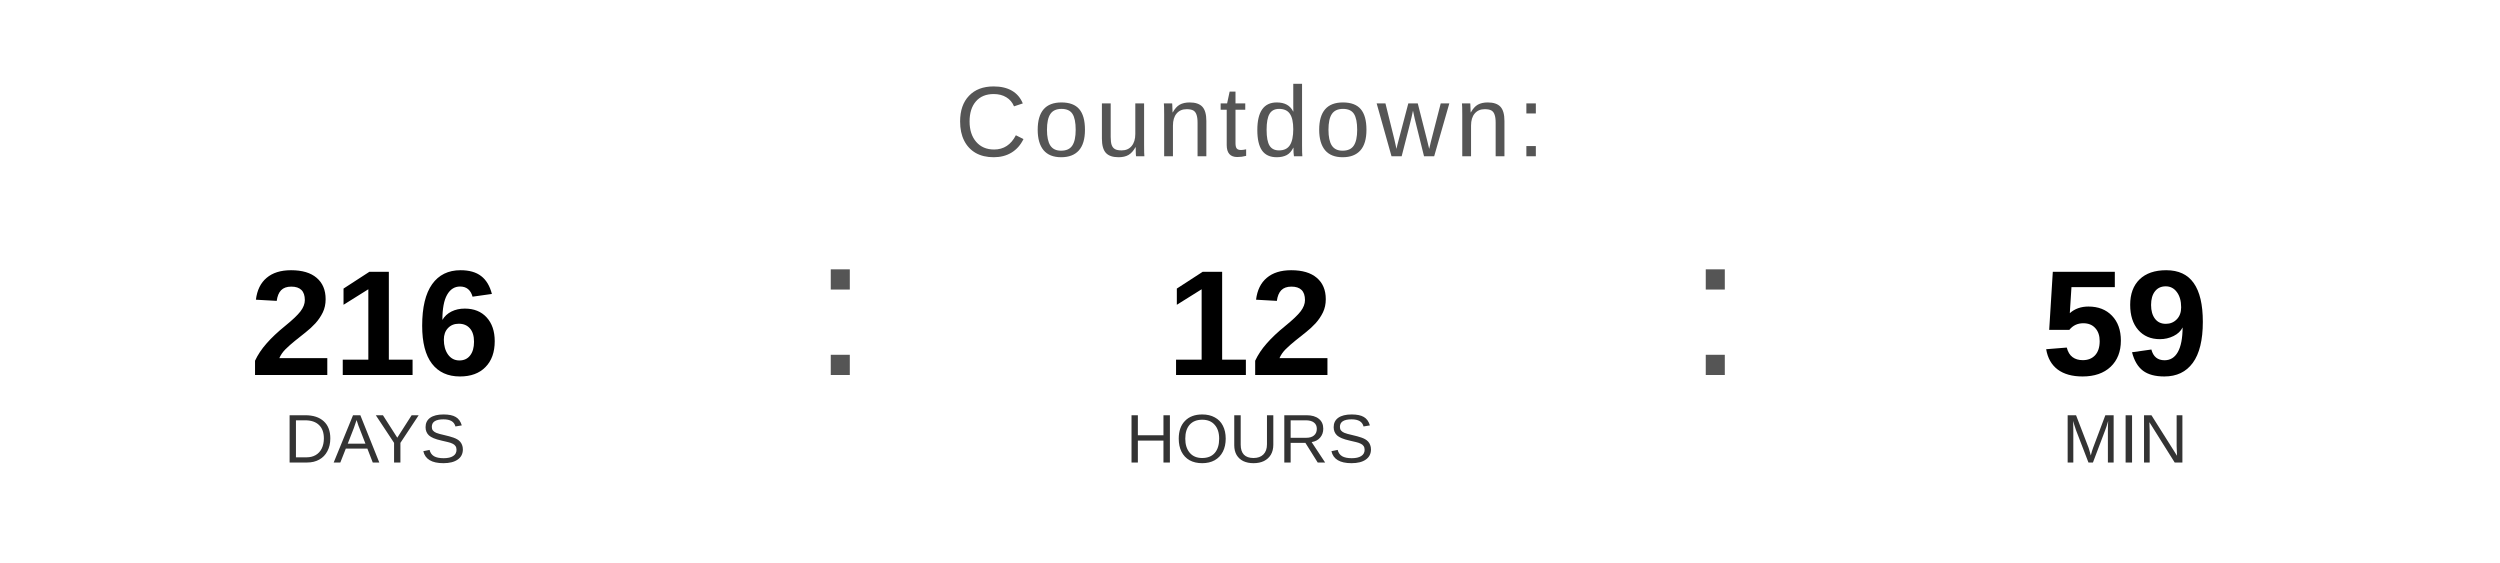
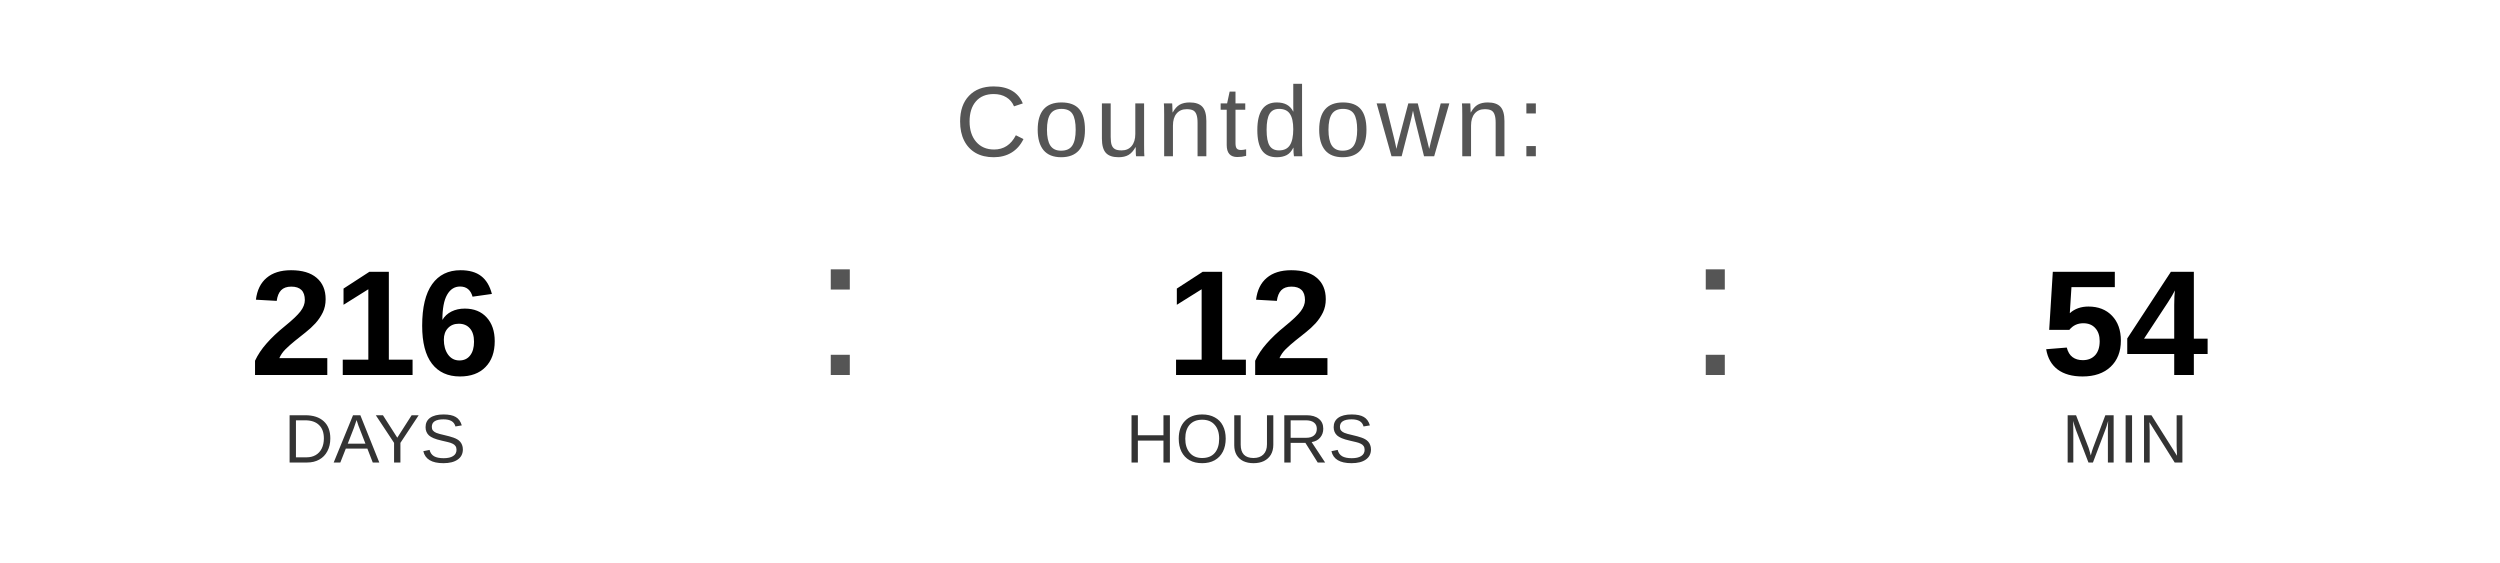
<svg xmlns="http://www.w3.org/2000/svg" width="400" height="90" viewBox="0 0 400 90">
  <text x="200" y="25" font-family="Arial, Helvetica, sans-serif" font-size="16" fill="#555555" text-anchor="middle" letter-spacing="1">
    Countdown:
  </text>
  <text x="60" y="60" font-family="Arial, Helvetica, sans-serif" font-size="24" font-weight="bold" fill="#000000" text-anchor="middle">216</text>
  <text x="60" y="74" font-family="Arial, Helvetica, sans-serif" font-size="11" fill="#333333" text-anchor="middle">DAYS</text>
  <text x="130" y="60" font-family="Arial, sans-serif" font-size="32" fill="#555555">:</text>
  <text x="200" y="60" font-family="Arial, Helvetica, sans-serif" font-size="24" font-weight="bold" fill="#000000" text-anchor="middle">12</text>
  <text x="200" y="74" font-family="Arial, Helvetica, sans-serif" font-size="11" fill="#333333" text-anchor="middle">HOURS</text>
  <text x="270" y="60" font-family="Arial, sans-serif" font-size="32" fill="#555555">:</text>
-   <text x="340" y="60" font-family="Arial, Helvetica, sans-serif" font-size="24" font-weight="bold" fill="#000000" text-anchor="middle">59</text>
+   <text x="340" y="60" font-family="Arial, Helvetica, sans-serif" font-size="24" font-weight="bold" fill="#000000" text-anchor="middle">54</text>
  <text x="340" y="74" font-family="Arial, Helvetica, sans-serif" font-size="11" fill="#333333" text-anchor="middle">MIN</text>
</svg>
